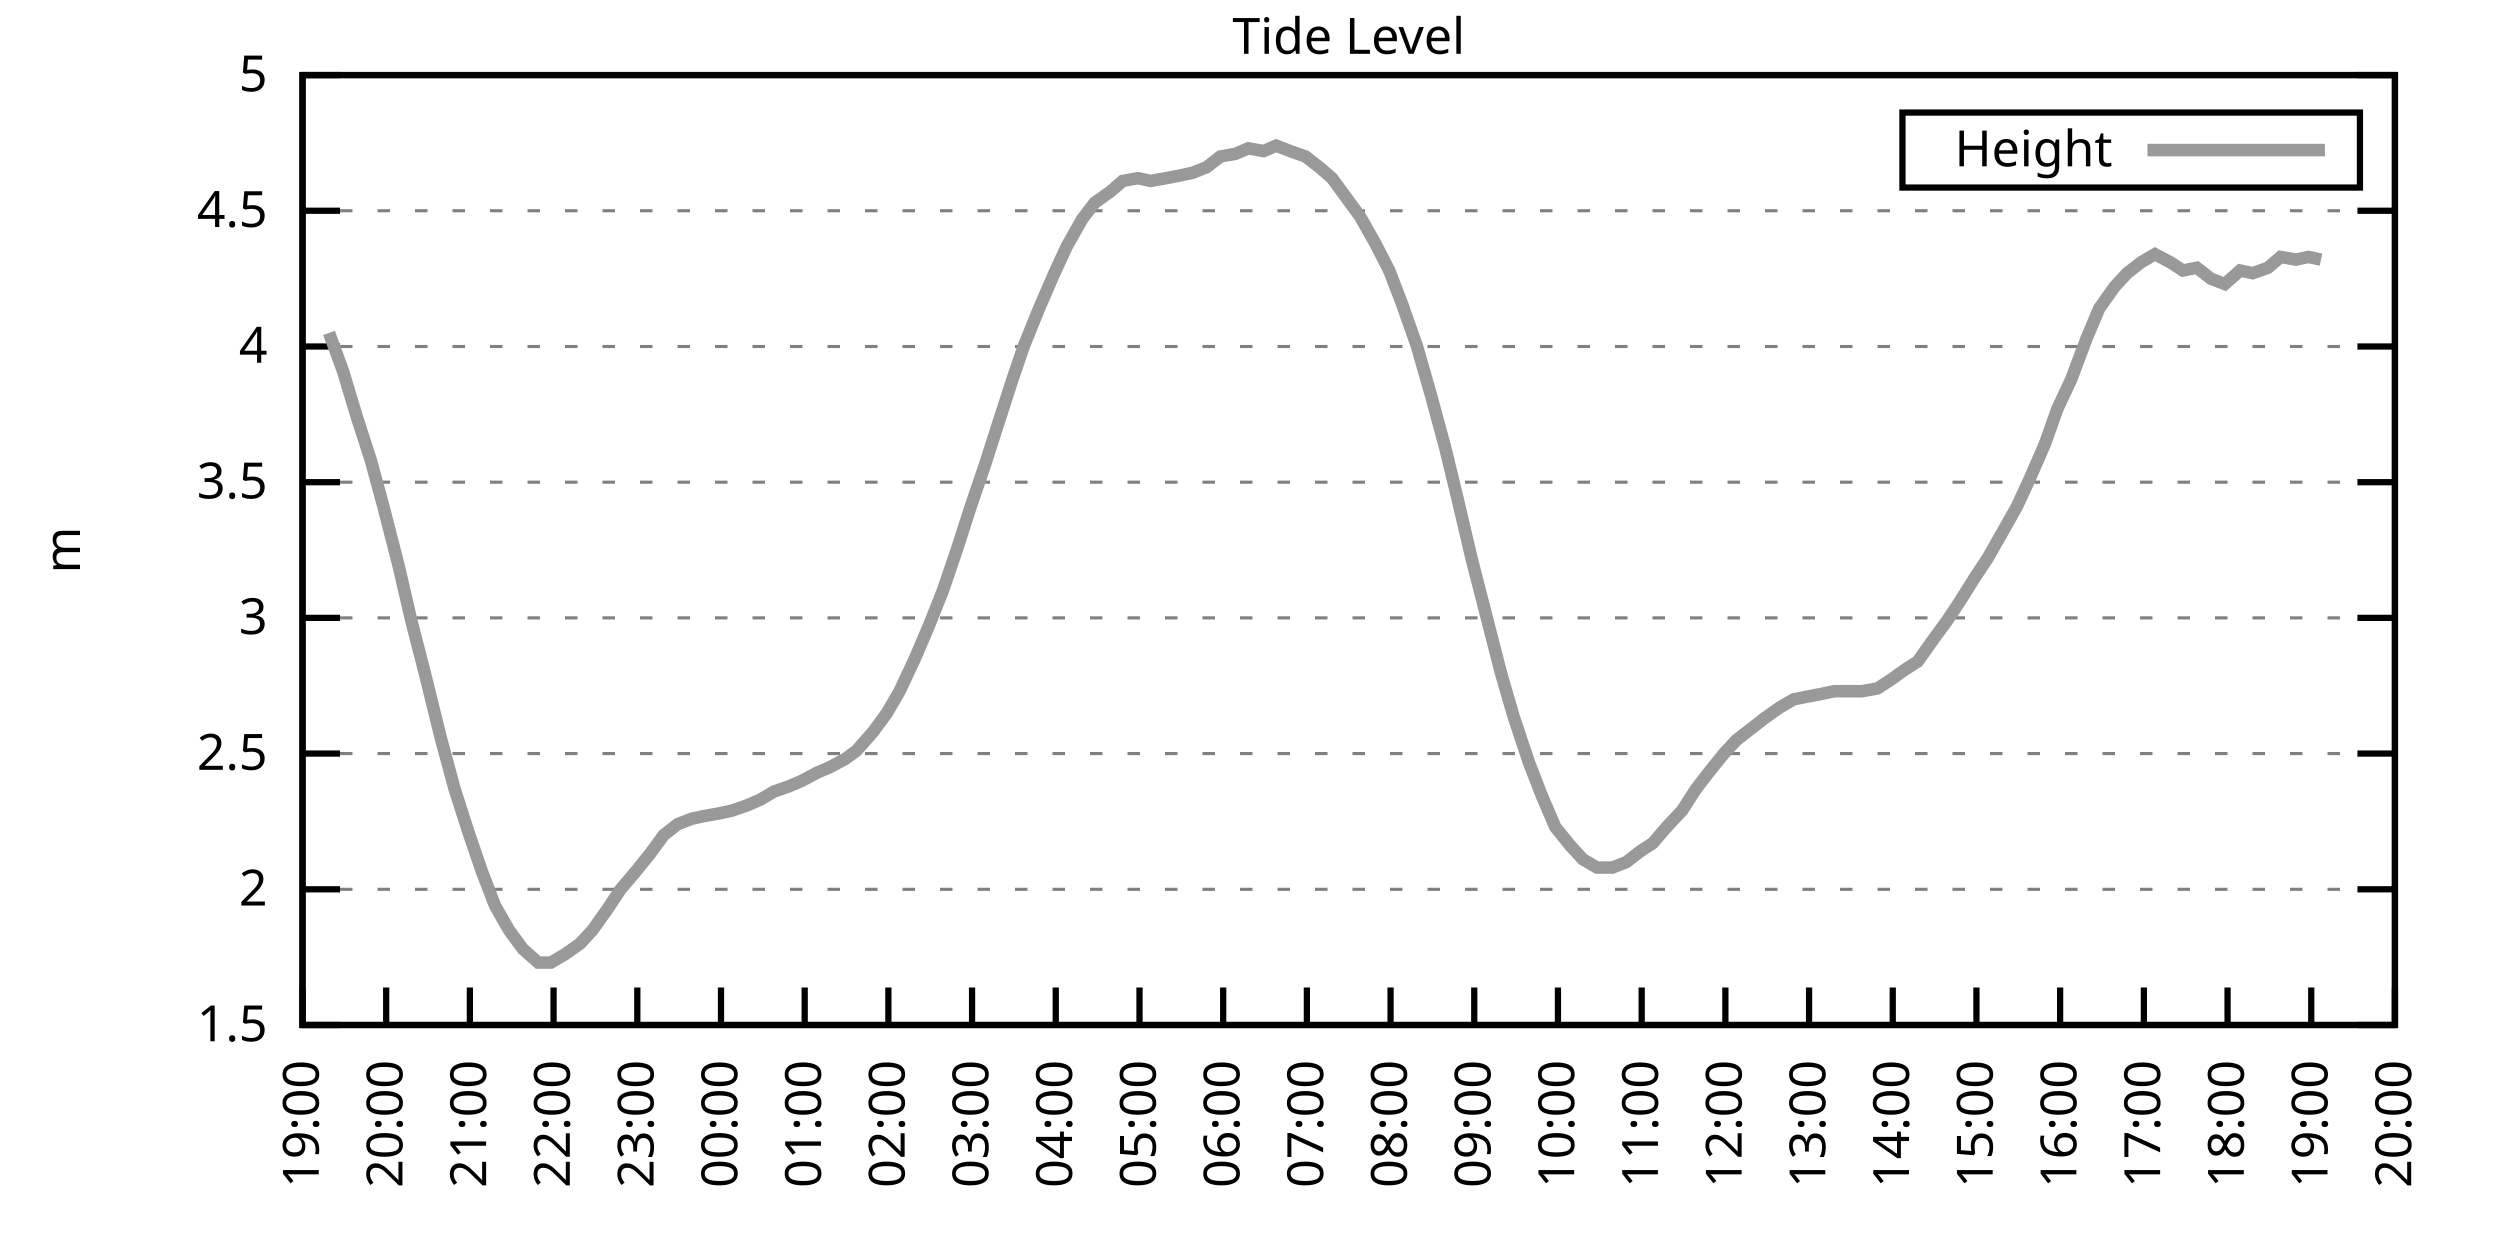
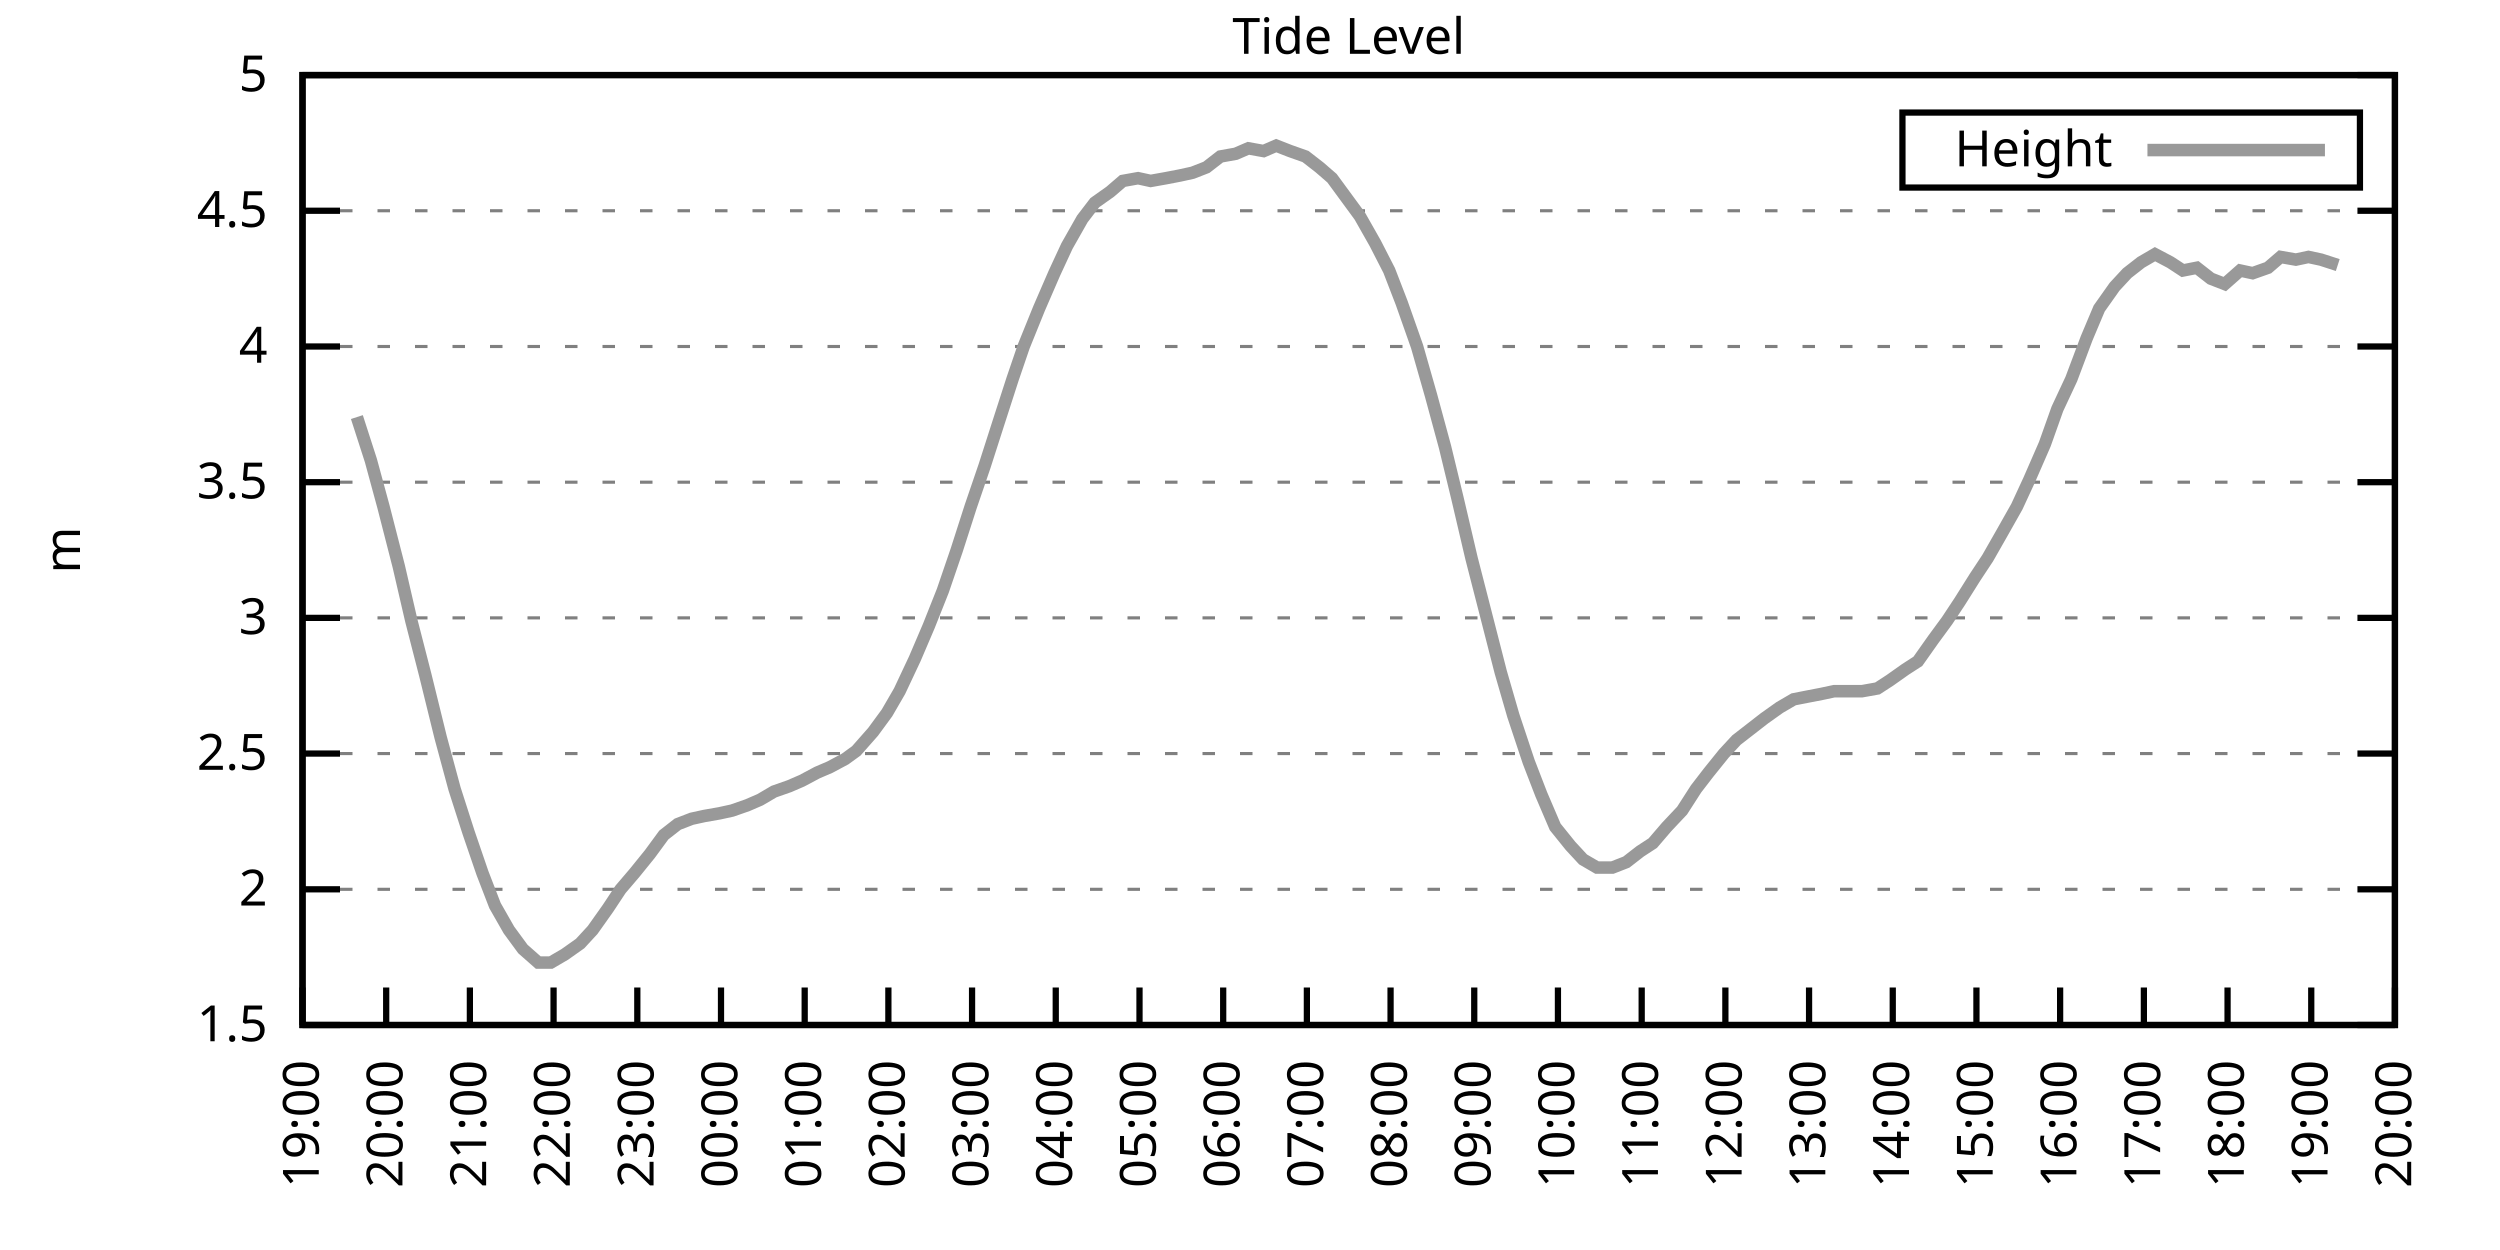
<svg xmlns="http://www.w3.org/2000/svg" xmlns:xlink="http://www.w3.org/1999/xlink" width="400" height="200" viewBox="0 0 400 200">
  <g id="gnuplot_canvas">
    <rect x="0" y="0" width="400" height="200" fill="none" />
    <defs>
      <circle id="gpDot" r="0.5" stroke-width="0.5" stroke="currentColor" />
      <path id="gpPt0" stroke-width="0.333" stroke="currentColor" d="M-1,0 h2 M0,-1 v2" />
      <path id="gpPt1" stroke-width="0.333" stroke="currentColor" d="M-1,-1 L1,1 M1,-1 L-1,1" />
      <path id="gpPt2" stroke-width="0.333" stroke="currentColor" d="M-1,0 L1,0 M0,-1 L0,1 M-1,-1 L1,1 M-1,1 L1,-1" />
      <rect id="gpPt3" stroke-width="0.333" stroke="currentColor" x="-1" y="-1" width="2" height="2" />
      <rect id="gpPt4" stroke-width="0.333" stroke="currentColor" fill="currentColor" x="-1" y="-1" width="2" height="2" />
      <circle id="gpPt5" stroke-width="0.333" stroke="currentColor" cx="0" cy="0" r="1" />
      <use xlink:href="#gpPt5" id="gpPt6" fill="currentColor" stroke="none" />
      <path id="gpPt7" stroke-width="0.333" stroke="currentColor" d="M0,-1.33 L-1.33,0.67 L1.33,0.67 z" />
      <use xlink:href="#gpPt7" id="gpPt8" fill="currentColor" stroke="none" />
      <use xlink:href="#gpPt7" id="gpPt9" stroke="currentColor" transform="rotate(180)" />
      <use xlink:href="#gpPt9" id="gpPt10" fill="currentColor" stroke="none" />
      <use xlink:href="#gpPt3" id="gpPt11" stroke="currentColor" transform="rotate(45)" />
      <use xlink:href="#gpPt11" id="gpPt12" fill="currentColor" stroke="none" />
      <path id="gpPt13" stroke-width="0.333" stroke="currentColor" d="M0,1.330 L1.265,0.411 L0.782,-1.067 L-0.782,-1.076 L-1.265,0.411 z" />
      <use xlink:href="#gpPt13" id="gpPt14" fill="currentColor" stroke="none" />
      <filter id="textbox" filterUnits="objectBoundingBox" x="0" y="0" height="1" width="1">
        <feFlood flood-color="white" flood-opacity="1" result="bgnd" />
        <feComposite in="SourceGraphic" in2="bgnd" operator="atop" />
      </filter>
      <filter id="greybox" filterUnits="objectBoundingBox" x="0" y="0" height="1" width="1">
        <feFlood flood-color="lightgrey" flood-opacity="1" result="grey" />
        <feComposite in="SourceGraphic" in2="grey" operator="atop" />
      </filter>
    </defs>
    <g fill="none" color="white" stroke="currentColor" stroke-width="1.00" stroke-linecap="butt" stroke-linejoin="miter">
</g>
    <g fill="none" color="black" stroke="currentColor" stroke-width="1.00" stroke-linecap="butt" stroke-linejoin="miter">
      <g stroke="none" shape-rendering="crispEdges">
        <polygon fill="rgb(255, 255, 255)" points="48.40,164.00 383.18,164.00 383.18,12.02 48.40,12.02 " />
      </g>
    </g>
    <g fill="none" color="black" stroke="currentColor" stroke-width="1.00" stroke-linecap="butt" stroke-linejoin="miter">
</g>
    <g fill="none" color="black" stroke="black" stroke-width="0.50" stroke-linecap="butt" stroke-linejoin="miter">
</g>
    <g fill="none" color="gray" stroke="currentColor" stroke-width="0.50" stroke-linecap="butt" stroke-linejoin="miter">
      <path stroke="gray" stroke-dasharray="2,4" class="gridline" d="M48.40,164.00 L383.19,164.00  " />
    </g>
    <g fill="none" color="gray" stroke="gray" stroke-width="1.00" stroke-linecap="butt" stroke-linejoin="miter">
</g>
    <g fill="none" color="black" stroke="currentColor" stroke-width="1.00" stroke-linecap="butt" stroke-linejoin="miter">
      <path stroke="black" d="M48.40,164.00 L54.40,164.00 M383.19,164.00 L377.19,164.00  " />
      <g transform="translate(42.80,166.60)" stroke="none" fill="black" font-family="Sans" font-size="8.00" text-anchor="end">
        <text>
          <tspan font-family="Sans"> 1.5</tspan>
        </text>
      </g>
    </g>
    <g fill="none" color="black" stroke="currentColor" stroke-width="1.00" stroke-linecap="butt" stroke-linejoin="miter">
</g>
    <g fill="none" color="black" stroke="black" stroke-width="0.50" stroke-linecap="butt" stroke-linejoin="miter">
</g>
    <g fill="none" color="gray" stroke="currentColor" stroke-width="0.50" stroke-linecap="butt" stroke-linejoin="miter">
      <path stroke="gray" stroke-dasharray="2,4" class="gridline" d="M48.40,142.29 L383.19,142.29  " />
    </g>
    <g fill="none" color="gray" stroke="gray" stroke-width="1.00" stroke-linecap="butt" stroke-linejoin="miter">
</g>
    <g fill="none" color="black" stroke="currentColor" stroke-width="1.00" stroke-linecap="butt" stroke-linejoin="miter">
      <path stroke="black" d="M48.40,142.29 L54.40,142.29 M383.19,142.29 L377.19,142.29  " />
      <g transform="translate(42.80,144.89)" stroke="none" fill="black" font-family="Sans" font-size="8.00" text-anchor="end">
        <text>
          <tspan font-family="Sans"> 2</tspan>
        </text>
      </g>
    </g>
    <g fill="none" color="black" stroke="currentColor" stroke-width="1.00" stroke-linecap="butt" stroke-linejoin="miter">
</g>
    <g fill="none" color="black" stroke="black" stroke-width="0.50" stroke-linecap="butt" stroke-linejoin="miter">
</g>
    <g fill="none" color="gray" stroke="currentColor" stroke-width="0.50" stroke-linecap="butt" stroke-linejoin="miter">
      <path stroke="gray" stroke-dasharray="2,4" class="gridline" d="M48.40,120.57 L383.19,120.57  " />
    </g>
    <g fill="none" color="gray" stroke="gray" stroke-width="1.00" stroke-linecap="butt" stroke-linejoin="miter">
</g>
    <g fill="none" color="black" stroke="currentColor" stroke-width="1.00" stroke-linecap="butt" stroke-linejoin="miter">
      <path stroke="black" d="M48.40,120.57 L54.40,120.57 M383.19,120.57 L377.19,120.57  " />
      <g transform="translate(42.80,123.17)" stroke="none" fill="black" font-family="Sans" font-size="8.00" text-anchor="end">
        <text>
          <tspan font-family="Sans"> 2.5</tspan>
        </text>
      </g>
    </g>
    <g fill="none" color="black" stroke="currentColor" stroke-width="1.00" stroke-linecap="butt" stroke-linejoin="miter">
</g>
    <g fill="none" color="black" stroke="black" stroke-width="0.50" stroke-linecap="butt" stroke-linejoin="miter">
</g>
    <g fill="none" color="gray" stroke="currentColor" stroke-width="0.50" stroke-linecap="butt" stroke-linejoin="miter">
      <path stroke="gray" stroke-dasharray="2,4" class="gridline" d="M48.40,98.86 L383.19,98.86  " />
    </g>
    <g fill="none" color="gray" stroke="gray" stroke-width="1.00" stroke-linecap="butt" stroke-linejoin="miter">
</g>
    <g fill="none" color="black" stroke="currentColor" stroke-width="1.00" stroke-linecap="butt" stroke-linejoin="miter">
      <path stroke="black" d="M48.40,98.86 L54.40,98.86 M383.19,98.86 L377.19,98.86  " />
      <g transform="translate(42.80,101.46)" stroke="none" fill="black" font-family="Sans" font-size="8.00" text-anchor="end">
        <text>
          <tspan font-family="Sans"> 3</tspan>
        </text>
      </g>
    </g>
    <g fill="none" color="black" stroke="currentColor" stroke-width="1.00" stroke-linecap="butt" stroke-linejoin="miter">
</g>
    <g fill="none" color="black" stroke="black" stroke-width="0.50" stroke-linecap="butt" stroke-linejoin="miter">
</g>
    <g fill="none" color="gray" stroke="currentColor" stroke-width="0.50" stroke-linecap="butt" stroke-linejoin="miter">
      <path stroke="gray" stroke-dasharray="2,4" class="gridline" d="M48.40,77.15 L383.19,77.15  " />
    </g>
    <g fill="none" color="gray" stroke="gray" stroke-width="1.00" stroke-linecap="butt" stroke-linejoin="miter">
</g>
    <g fill="none" color="black" stroke="currentColor" stroke-width="1.00" stroke-linecap="butt" stroke-linejoin="miter">
      <path stroke="black" d="M48.40,77.15 L54.40,77.15 M383.19,77.15 L377.19,77.15  " />
      <g transform="translate(42.80,79.75)" stroke="none" fill="black" font-family="Sans" font-size="8.00" text-anchor="end">
        <text>
          <tspan font-family="Sans"> 3.5</tspan>
        </text>
      </g>
    </g>
    <g fill="none" color="black" stroke="currentColor" stroke-width="1.00" stroke-linecap="butt" stroke-linejoin="miter">
</g>
    <g fill="none" color="black" stroke="black" stroke-width="0.50" stroke-linecap="butt" stroke-linejoin="miter">
</g>
    <g fill="none" color="gray" stroke="currentColor" stroke-width="0.50" stroke-linecap="butt" stroke-linejoin="miter">
      <path stroke="gray" stroke-dasharray="2,4" class="gridline" d="M48.40,55.44 L383.19,55.44  " />
    </g>
    <g fill="none" color="gray" stroke="gray" stroke-width="1.00" stroke-linecap="butt" stroke-linejoin="miter">
</g>
    <g fill="none" color="black" stroke="currentColor" stroke-width="1.00" stroke-linecap="butt" stroke-linejoin="miter">
      <path stroke="black" d="M48.40,55.44 L54.40,55.44 M383.19,55.44 L377.19,55.44  " />
      <g transform="translate(42.80,58.04)" stroke="none" fill="black" font-family="Sans" font-size="8.00" text-anchor="end">
        <text>
          <tspan font-family="Sans"> 4</tspan>
        </text>
      </g>
    </g>
    <g fill="none" color="black" stroke="currentColor" stroke-width="1.00" stroke-linecap="butt" stroke-linejoin="miter">
</g>
    <g fill="none" color="black" stroke="black" stroke-width="0.50" stroke-linecap="butt" stroke-linejoin="miter">
</g>
    <g fill="none" color="gray" stroke="currentColor" stroke-width="0.50" stroke-linecap="butt" stroke-linejoin="miter">
      <path stroke="gray" stroke-dasharray="2,4" class="gridline" d="M48.40,33.72 L383.19,33.72  " />
    </g>
    <g fill="none" color="gray" stroke="gray" stroke-width="1.00" stroke-linecap="butt" stroke-linejoin="miter">
</g>
    <g fill="none" color="black" stroke="currentColor" stroke-width="1.00" stroke-linecap="butt" stroke-linejoin="miter">
      <path stroke="black" d="M48.40,33.72 L54.40,33.72 M383.19,33.72 L377.19,33.72  " />
      <g transform="translate(42.80,36.32)" stroke="none" fill="black" font-family="Sans" font-size="8.00" text-anchor="end">
        <text>
          <tspan font-family="Sans"> 4.5</tspan>
        </text>
      </g>
    </g>
    <g fill="none" color="black" stroke="currentColor" stroke-width="1.00" stroke-linecap="butt" stroke-linejoin="miter">
</g>
    <g fill="none" color="black" stroke="black" stroke-width="0.50" stroke-linecap="butt" stroke-linejoin="miter">
</g>
    <g fill="none" color="gray" stroke="currentColor" stroke-width="0.50" stroke-linecap="butt" stroke-linejoin="miter">
      <path stroke="gray" stroke-dasharray="2,4" class="gridline" d="M48.40,12.01 L383.19,12.01  " />
    </g>
    <g fill="none" color="gray" stroke="gray" stroke-width="1.00" stroke-linecap="butt" stroke-linejoin="miter">
</g>
    <g fill="none" color="black" stroke="currentColor" stroke-width="1.00" stroke-linecap="butt" stroke-linejoin="miter">
      <path stroke="black" d="M48.40,12.01 L54.40,12.01 M383.19,12.01 L377.19,12.01  " />
      <g transform="translate(42.80,14.61)" stroke="none" fill="black" font-family="Sans" font-size="8.00" text-anchor="end">
        <text>
          <tspan font-family="Sans"> 5</tspan>
        </text>
      </g>
    </g>
    <g fill="none" color="black" stroke="currentColor" stroke-width="1.00" stroke-linecap="butt" stroke-linejoin="miter">
      <path stroke="black" d="M48.40,164.00 L48.40,158.00  " />
      <g transform="translate(51.00,169.60) rotate(270.00)" stroke="none" fill="black" font-family="Sans" font-size="8.00" text-anchor="end">
        <text>
          <tspan font-family="Sans">19:00</tspan>
        </text>
      </g>
    </g>
    <g fill="none" color="black" stroke="currentColor" stroke-width="1.00" stroke-linecap="butt" stroke-linejoin="miter">
      <path stroke="black" d="M61.79,164.00 L61.79,158.00  " />
      <g transform="translate(64.39,169.60) rotate(270.00)" stroke="none" fill="black" font-family="Sans" font-size="8.00" text-anchor="end">
        <text>
          <tspan font-family="Sans">20:00</tspan>
        </text>
      </g>
    </g>
    <g fill="none" color="black" stroke="currentColor" stroke-width="1.00" stroke-linecap="butt" stroke-linejoin="miter">
      <path stroke="black" d="M75.18,164.00 L75.18,158.00  " />
      <g transform="translate(77.78,169.60) rotate(270.00)" stroke="none" fill="black" font-family="Sans" font-size="8.00" text-anchor="end">
        <text>
          <tspan font-family="Sans">21:00</tspan>
        </text>
      </g>
    </g>
    <g fill="none" color="black" stroke="currentColor" stroke-width="1.00" stroke-linecap="butt" stroke-linejoin="miter">
      <path stroke="black" d="M88.57,164.00 L88.57,158.00  " />
      <g transform="translate(91.17,169.60) rotate(270.00)" stroke="none" fill="black" font-family="Sans" font-size="8.00" text-anchor="end">
        <text>
          <tspan font-family="Sans">22:00</tspan>
        </text>
      </g>
    </g>
    <g fill="none" color="black" stroke="currentColor" stroke-width="1.00" stroke-linecap="butt" stroke-linejoin="miter">
      <path stroke="black" d="M101.97,164.00 L101.97,158.00  " />
      <g transform="translate(104.57,169.60) rotate(270.00)" stroke="none" fill="black" font-family="Sans" font-size="8.00" text-anchor="end">
        <text>
          <tspan font-family="Sans">23:00</tspan>
        </text>
      </g>
    </g>
    <g fill="none" color="black" stroke="currentColor" stroke-width="1.00" stroke-linecap="butt" stroke-linejoin="miter">
      <path stroke="black" d="M115.36,164.00 L115.36,158.00  " />
      <g transform="translate(117.96,169.60) rotate(270.00)" stroke="none" fill="black" font-family="Sans" font-size="8.00" text-anchor="end">
        <text>
          <tspan font-family="Sans">00:00</tspan>
        </text>
      </g>
    </g>
    <g fill="none" color="black" stroke="currentColor" stroke-width="1.00" stroke-linecap="butt" stroke-linejoin="miter">
      <path stroke="black" d="M128.75,164.00 L128.75,158.00  " />
      <g transform="translate(131.35,169.60) rotate(270.00)" stroke="none" fill="black" font-family="Sans" font-size="8.00" text-anchor="end">
        <text>
          <tspan font-family="Sans">01:00</tspan>
        </text>
      </g>
    </g>
    <g fill="none" color="black" stroke="currentColor" stroke-width="1.00" stroke-linecap="butt" stroke-linejoin="miter">
      <path stroke="black" d="M142.14,164.00 L142.14,158.00  " />
      <g transform="translate(144.74,169.60) rotate(270.00)" stroke="none" fill="black" font-family="Sans" font-size="8.00" text-anchor="end">
        <text>
          <tspan font-family="Sans">02:00</tspan>
        </text>
      </g>
    </g>
    <g fill="none" color="black" stroke="currentColor" stroke-width="1.00" stroke-linecap="butt" stroke-linejoin="miter">
      <path stroke="black" d="M155.53,164.00 L155.53,158.00  " />
      <g transform="translate(158.13,169.60) rotate(270.00)" stroke="none" fill="black" font-family="Sans" font-size="8.00" text-anchor="end">
        <text>
          <tspan font-family="Sans">03:00</tspan>
        </text>
      </g>
    </g>
    <g fill="none" color="black" stroke="currentColor" stroke-width="1.00" stroke-linecap="butt" stroke-linejoin="miter">
      <path stroke="black" d="M168.92,164.00 L168.92,158.00  " />
      <g transform="translate(171.52,169.60) rotate(270.00)" stroke="none" fill="black" font-family="Sans" font-size="8.00" text-anchor="end">
        <text>
          <tspan font-family="Sans">04:00</tspan>
        </text>
      </g>
    </g>
    <g fill="none" color="black" stroke="currentColor" stroke-width="1.00" stroke-linecap="butt" stroke-linejoin="miter">
      <path stroke="black" d="M182.32,164.00 L182.32,158.00  " />
      <g transform="translate(184.92,169.60) rotate(270.00)" stroke="none" fill="black" font-family="Sans" font-size="8.00" text-anchor="end">
        <text>
          <tspan font-family="Sans">05:00</tspan>
        </text>
      </g>
    </g>
    <g fill="none" color="black" stroke="currentColor" stroke-width="1.00" stroke-linecap="butt" stroke-linejoin="miter">
      <path stroke="black" d="M195.71,164.00 L195.71,158.00  " />
      <g transform="translate(198.31,169.60) rotate(270.00)" stroke="none" fill="black" font-family="Sans" font-size="8.00" text-anchor="end">
        <text>
          <tspan font-family="Sans">06:00</tspan>
        </text>
      </g>
    </g>
    <g fill="none" color="black" stroke="currentColor" stroke-width="1.00" stroke-linecap="butt" stroke-linejoin="miter">
      <path stroke="black" d="M209.10,164.00 L209.10,158.00  " />
      <g transform="translate(211.70,169.60) rotate(270.00)" stroke="none" fill="black" font-family="Sans" font-size="8.00" text-anchor="end">
        <text>
          <tspan font-family="Sans">07:00</tspan>
        </text>
      </g>
    </g>
    <g fill="none" color="black" stroke="currentColor" stroke-width="1.00" stroke-linecap="butt" stroke-linejoin="miter">
      <path stroke="black" d="M222.49,164.00 L222.49,158.00  " />
      <g transform="translate(225.09,169.60) rotate(270.00)" stroke="none" fill="black" font-family="Sans" font-size="8.00" text-anchor="end">
        <text>
          <tspan font-family="Sans">08:00</tspan>
        </text>
      </g>
    </g>
    <g fill="none" color="black" stroke="currentColor" stroke-width="1.00" stroke-linecap="butt" stroke-linejoin="miter">
      <path stroke="black" d="M235.88,164.00 L235.88,158.00  " />
      <g transform="translate(238.48,169.60) rotate(270.00)" stroke="none" fill="black" font-family="Sans" font-size="8.00" text-anchor="end">
        <text>
          <tspan font-family="Sans">09:00</tspan>
        </text>
      </g>
    </g>
    <g fill="none" color="black" stroke="currentColor" stroke-width="1.00" stroke-linecap="butt" stroke-linejoin="miter">
      <path stroke="black" d="M249.27,164.00 L249.27,158.00  " />
      <g transform="translate(251.87,169.60) rotate(270.00)" stroke="none" fill="black" font-family="Sans" font-size="8.00" text-anchor="end">
        <text>
          <tspan font-family="Sans">10:00</tspan>
        </text>
      </g>
    </g>
    <g fill="none" color="black" stroke="currentColor" stroke-width="1.00" stroke-linecap="butt" stroke-linejoin="miter">
      <path stroke="black" d="M262.67,164.00 L262.67,158.00  " />
      <g transform="translate(265.27,169.60) rotate(270.00)" stroke="none" fill="black" font-family="Sans" font-size="8.00" text-anchor="end">
        <text>
          <tspan font-family="Sans">11:00</tspan>
        </text>
      </g>
    </g>
    <g fill="none" color="black" stroke="currentColor" stroke-width="1.00" stroke-linecap="butt" stroke-linejoin="miter">
      <path stroke="black" d="M276.06,164.00 L276.06,158.00  " />
      <g transform="translate(278.66,169.60) rotate(270.00)" stroke="none" fill="black" font-family="Sans" font-size="8.00" text-anchor="end">
        <text>
          <tspan font-family="Sans">12:00</tspan>
        </text>
      </g>
    </g>
    <g fill="none" color="black" stroke="currentColor" stroke-width="1.00" stroke-linecap="butt" stroke-linejoin="miter">
      <path stroke="black" d="M289.45,164.00 L289.45,158.00  " />
      <g transform="translate(292.05,169.60) rotate(270.00)" stroke="none" fill="black" font-family="Sans" font-size="8.00" text-anchor="end">
        <text>
          <tspan font-family="Sans">13:00</tspan>
        </text>
      </g>
    </g>
    <g fill="none" color="black" stroke="currentColor" stroke-width="1.00" stroke-linecap="butt" stroke-linejoin="miter">
      <path stroke="black" d="M302.84,164.00 L302.84,158.00  " />
      <g transform="translate(305.44,169.60) rotate(270.00)" stroke="none" fill="black" font-family="Sans" font-size="8.00" text-anchor="end">
        <text>
          <tspan font-family="Sans">14:00</tspan>
        </text>
      </g>
    </g>
    <g fill="none" color="black" stroke="currentColor" stroke-width="1.00" stroke-linecap="butt" stroke-linejoin="miter">
      <path stroke="black" d="M316.23,164.00 L316.23,158.00  " />
      <g transform="translate(318.83,169.60) rotate(270.00)" stroke="none" fill="black" font-family="Sans" font-size="8.00" text-anchor="end">
        <text>
          <tspan font-family="Sans">15:00</tspan>
        </text>
      </g>
    </g>
    <g fill="none" color="black" stroke="currentColor" stroke-width="1.00" stroke-linecap="butt" stroke-linejoin="miter">
      <path stroke="black" d="M329.62,164.00 L329.62,158.00  " />
      <g transform="translate(332.22,169.60) rotate(270.00)" stroke="none" fill="black" font-family="Sans" font-size="8.00" text-anchor="end">
        <text>
          <tspan font-family="Sans">16:00</tspan>
        </text>
      </g>
    </g>
    <g fill="none" color="black" stroke="currentColor" stroke-width="1.00" stroke-linecap="butt" stroke-linejoin="miter">
      <path stroke="black" d="M343.02,164.00 L343.02,158.00  " />
      <g transform="translate(345.62,169.60) rotate(270.00)" stroke="none" fill="black" font-family="Sans" font-size="8.00" text-anchor="end">
        <text>
          <tspan font-family="Sans">17:00</tspan>
        </text>
      </g>
    </g>
    <g fill="none" color="black" stroke="currentColor" stroke-width="1.00" stroke-linecap="butt" stroke-linejoin="miter">
      <path stroke="black" d="M356.41,164.00 L356.41,158.00  " />
      <g transform="translate(359.01,169.60) rotate(270.00)" stroke="none" fill="black" font-family="Sans" font-size="8.00" text-anchor="end">
        <text>
          <tspan font-family="Sans">18:00</tspan>
        </text>
      </g>
    </g>
    <g fill="none" color="black" stroke="currentColor" stroke-width="1.00" stroke-linecap="butt" stroke-linejoin="miter">
      <path stroke="black" d="M369.80,164.00 L369.80,158.00  " />
      <g transform="translate(372.40,169.60) rotate(270.00)" stroke="none" fill="black" font-family="Sans" font-size="8.00" text-anchor="end">
        <text>
          <tspan font-family="Sans">19:00</tspan>
        </text>
      </g>
    </g>
    <g fill="none" color="black" stroke="currentColor" stroke-width="1.00" stroke-linecap="butt" stroke-linejoin="miter">
      <path stroke="black" d="M383.19,164.00 L383.19,158.00  " />
      <g transform="translate(385.79,169.60) rotate(270.00)" stroke="none" fill="black" font-family="Sans" font-size="8.00" text-anchor="end">
        <text>
          <tspan font-family="Sans">20:00</tspan>
        </text>
      </g>
    </g>
    <g fill="none" color="black" stroke="currentColor" stroke-width="1.00" stroke-linecap="butt" stroke-linejoin="miter">
</g>
    <g fill="none" color="black" stroke="currentColor" stroke-width="1.00" stroke-linecap="butt" stroke-linejoin="miter">
      <path stroke="black" d="M48.40,12.01 L48.40,164.00 L383.19,164.00 L383.19,12.01 L48.40,12.01 Z  " />
    </g>
    <g fill="none" color="black" stroke="currentColor" stroke-width="1.00" stroke-linecap="butt" stroke-linejoin="miter">
</g>
    <g fill="none" color="black" stroke="currentColor" stroke-width="1.00" stroke-linecap="butt" stroke-linejoin="miter">
      <path stroke="black" d="M304.39,30.01 L304.39,18.01 L377.59,18.01 L377.59,30.01 L304.39,30.01 Z  " />
    </g>
    <g id="Tide_level_plot_1">
      <g fill="none" color="white" stroke="black" stroke-width="2.00" stroke-linecap="butt" stroke-linejoin="miter">
</g>
      <g fill="none" color="black" stroke="currentColor" stroke-width="2.00" stroke-linecap="butt" stroke-linejoin="miter">
        <g transform="translate(337.99,26.61)" stroke="none" fill="black" font-family="Sans" font-size="8.00" text-anchor="end">
          <text>
            <tspan font-family="Sans">Height</tspan>
          </text>
        </g>
      </g>
      <g fill="none" color="black" stroke="currentColor" stroke-width="2.00" stroke-linecap="butt" stroke-linejoin="miter">
-         <path stroke="rgb(153, 153, 153)" d="M343.59,24.01 L371.99,24.01 M52.64,53.26 L54.87,59.34 L57.10,66.73 L59.34,73.67 L61.35,81.06 L63.80,90.61   L65.81,99.30 L68.04,107.98 L70.50,117.97 L72.73,126.22 L74.96,133.17 L77.19,139.68 L79.20,144.89 L81.43,148.80   L83.66,151.84 L86.12,154.01 L88.13,154.01 L90.36,152.71 L92.82,150.97 L94.82,148.80 L97.28,145.33 L99.29,142.29   L101.52,139.68 L103.98,136.64 L106.21,133.60 L108.44,131.86 L110.67,131.00 L112.68,130.56 L115.13,130.13 L117.14,129.69   L119.60,128.83 L121.61,127.96 L123.84,126.65 L126.29,125.79 L128.30,124.92 L130.76,123.61 L132.77,122.75 L135.22,121.44   L137.01,120.14 L139.69,117.10 L141.92,114.06 L143.93,110.59 L146.38,105.38 L148.61,100.16 L150.85,94.52 L153.08,88.00   L155.31,81.06 L157.54,74.54 L159.77,67.59 L162.01,60.65 L163.79,55.44 L166.25,49.36 L168.70,43.71 L170.71,39.37   L173.17,35.03 L175.17,32.42 L177.63,30.68 L179.64,28.95 L182.09,28.51 L184.10,28.95 L186.56,28.51 L188.79,28.08   L190.80,27.64 L193.03,26.77 L195.26,25.04 L197.72,24.60 L199.73,23.73 L202.18,24.17 L204.19,23.30 L206.42,24.17   L208.88,25.04 L211.11,26.77 L213.12,28.51 L215.35,31.55 L217.58,34.59 L220.04,38.93 L222.27,43.28 L224.28,48.49   L226.73,55.44 L228.96,63.25 L231.20,71.50 L233.20,79.75 L235.44,89.31 L237.67,97.99 L240.12,107.55 L242.13,114.49   L244.59,121.88 L246.60,127.09 L248.83,132.30 L251.28,135.34 L253.29,137.51 L255.52,138.81 L257.98,138.81 L260.21,137.94   L262.44,136.21 L264.45,134.90 L266.68,132.30 L269.14,129.69 L271.37,126.22 L273.38,123.61 L275.83,120.57 L277.84,118.40   L280.07,116.67 L282.31,114.93 L284.76,113.19 L286.99,111.89 L289.23,111.45 L291.46,111.02 L293.47,110.59 L295.70,110.59   L297.93,110.59 L300.39,110.15 L302.39,108.85 L304.85,107.11 L306.86,105.81 L309.31,102.34 L311.54,99.30 L313.55,96.26   L316.01,92.35 L318.02,89.31 L320.25,85.40 L322.70,81.06 L324.71,76.71 L327.17,71.07 L329.18,65.42 L331.41,60.65   L333.86,54.13 L335.87,49.36 L338.33,45.88 L340.34,43.71 L342.57,41.97 L344.80,40.67 L347.26,41.97 L349.26,43.28   L351.50,42.84 L353.73,44.58 L355.96,45.45 L358.42,43.28 L360.42,43.71 L362.88,42.84 L364.89,41.11 L367.34,41.54   L369.35,41.11 L371.36,41.54  " />
+         <path stroke="rgb(153, 153, 153)" d="M343.59,24.01 L371.99,24.01 M57.10,66.73 L59.34,73.67 L61.35,81.06 L63.80,90.61 L65.81,99.30 L68.04,107.98   L70.50,117.97 L72.73,126.22 L74.96,133.17 L77.19,139.68 L79.20,144.89 L81.43,148.80 L83.66,151.84 L86.12,154.01   L88.13,154.01 L90.36,152.71 L92.82,150.97 L94.82,148.80 L97.28,145.33 L99.29,142.29 L101.52,139.68 L103.98,136.64   L106.21,133.60 L108.44,131.86 L110.67,131.00 L112.68,130.56 L115.13,130.13 L117.14,129.69 L119.60,128.83 L121.61,127.96   L123.84,126.65 L126.29,125.79 L128.30,124.92 L130.76,123.61 L132.77,122.75 L135.22,121.44 L137.01,120.14 L139.69,117.10   L141.92,114.06 L143.93,110.59 L146.38,105.38 L148.61,100.16 L150.85,94.52 L153.08,88.00 L155.31,81.06 L157.54,74.54   L159.77,67.59 L162.01,60.65 L163.79,55.44 L166.25,49.36 L168.70,43.71 L170.71,39.37 L173.17,35.03 L175.17,32.42   L177.63,30.68 L179.64,28.95 L182.09,28.51 L184.10,28.95 L186.56,28.51 L188.79,28.08 L190.80,27.64 L193.03,26.77   L195.26,25.04 L197.72,24.60 L199.73,23.73 L202.18,24.17 L204.19,23.30 L206.42,24.17 L208.88,25.04 L211.11,26.77   L213.12,28.51 L215.35,31.55 L217.58,34.59 L220.04,38.93 L222.27,43.28 L224.28,48.49 L226.73,55.44 L228.96,63.25   L231.20,71.50 L233.20,79.75 L235.44,89.31 L237.67,97.99 L240.12,107.55 L242.13,114.49 L244.59,121.88 L246.60,127.09   L248.83,132.30 L251.28,135.34 L253.29,137.51 L255.52,138.81 L257.98,138.81 L260.21,137.94 L262.44,136.21 L264.45,134.90   L266.68,132.30 L269.14,129.69 L271.37,126.22 L273.38,123.61 L275.83,120.57 L277.84,118.40 L280.07,116.67 L282.31,114.93   L284.76,113.19 L286.99,111.89 L289.23,111.45 L291.46,111.02 L293.47,110.59 L295.70,110.59 L297.93,110.59 L300.39,110.15   L302.39,108.85 L304.85,107.11 L306.86,105.81 L309.31,102.34 L311.54,99.30 L313.55,96.26 L316.01,92.35 L318.02,89.31   L320.25,85.40 L322.70,81.06 L324.71,76.71 L327.17,71.07 L329.18,65.42 L331.41,60.65 L333.86,54.13 L335.87,49.36   L338.33,45.88 L340.34,43.71 L342.57,41.97 L344.80,40.67 L347.26,41.97 L349.26,43.28 L351.50,42.84 L353.73,44.58   L355.96,45.45 L358.42,43.28 L360.42,43.71 L362.88,42.84 L364.89,41.11 L367.34,41.54 L369.35,41.11 L371.36,41.54   L374.04,42.41  " />
      </g>
    </g>
    <g fill="none" color="black" stroke="currentColor" stroke-width="2.00" stroke-linecap="butt" stroke-linejoin="miter">
</g>
    <g fill="none" color="black" stroke="black" stroke-width="1.00" stroke-linecap="butt" stroke-linejoin="miter">
</g>
    <g fill="none" color="black" stroke="currentColor" stroke-width="1.00" stroke-linecap="butt" stroke-linejoin="miter">
      <path stroke="black" d="M48.40,12.01 L48.40,164.00 L383.19,164.00 L383.19,12.01 L48.40,12.01 Z  " />
      <g transform="translate(12.80,88.01) rotate(270.00)" stroke="none" fill="black" font-family="Sans" font-size="8.00" text-anchor="middle">
        <text>
          <tspan font-family="Sans">m</tspan>
        </text>
      </g>
    </g>
    <g fill="none" color="black" stroke="currentColor" stroke-width="1.00" stroke-linecap="butt" stroke-linejoin="miter">
</g>
    <g fill="none" color="black" stroke="currentColor" stroke-width="1.00" stroke-linecap="butt" stroke-linejoin="miter">
      <g transform="translate(215.79,8.61)" stroke="none" fill="black" font-family="Sans" font-size="8.00" text-anchor="middle">
        <text>
          <tspan font-family="Sans">Tide Level</tspan>
        </text>
      </g>
    </g>
    <g fill="none" color="black" stroke="currentColor" stroke-width="1.00" stroke-linecap="butt" stroke-linejoin="miter">
</g>
  </g>
</svg>
